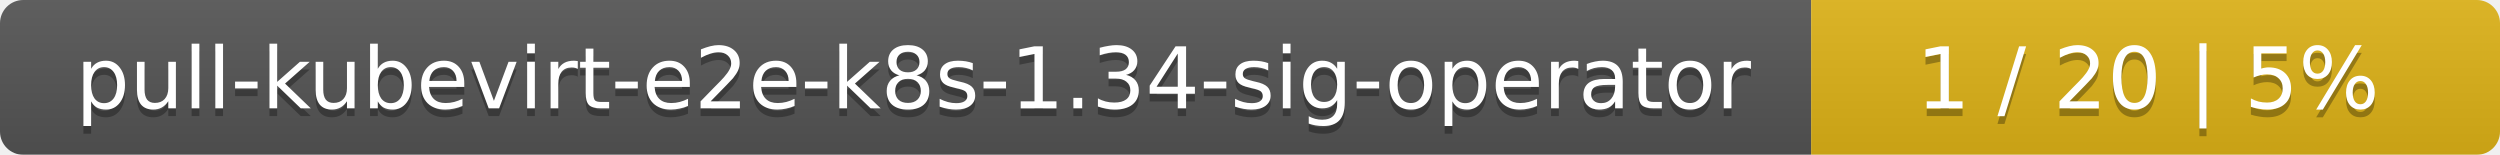
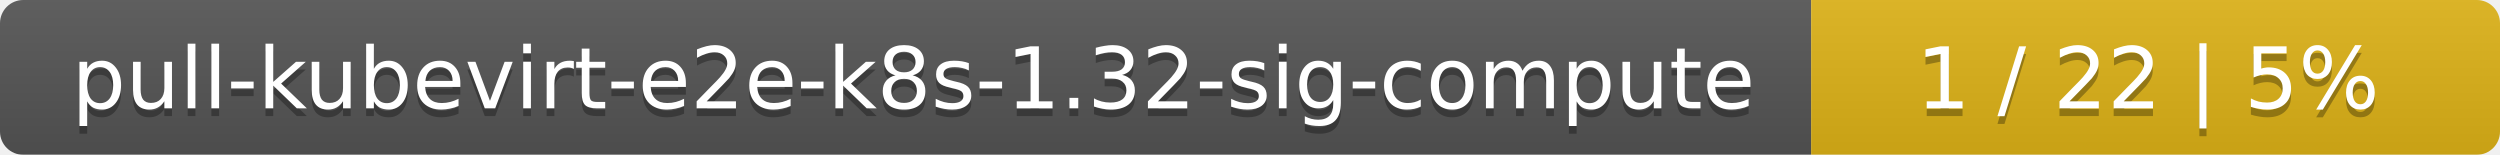
<svg xmlns="http://www.w3.org/2000/svg" width="323" height="20">
  <linearGradient id="smooth" x2="0" y2="100%">
    <stop offset="0" stop-color="#bbb" stop-opacity=".1" />
    <stop offset="1" stop-opacity=".1" />
  </linearGradient>
  <mask id="round">
    <rect width="323" height="20" rx="3" fill="#fff" />
  </mask>
  <g mask="url(#round)">
    <rect width="234" height="20" fill="#555" />
    <rect x="234" width="89" height="20" fill="#dfb317" />
    <rect width="323" height="20" fill="url(#smooth)" />
  </g>
  <g fill="#fff" text-anchor="middle" font-family="DejaVu Sans,Verdana,Geneva,sans-serif" font-size="11">
-     <text x="118" y="15" fill="#010101" fill-opacity=".3">pull-kubevirt-e2e-k8s-1.34-sig-operator</text>
-     <text x="118" y="14">pull-kubevirt-e2e-k8s-1.34-sig-operator</text>
-     <text x="277.5" y="15" fill="#010101" fill-opacity=".3">1 / 20    |    5%</text>
-     <text x="277.5" y="14">1 / 20    |    5%</text>
+     <text x="118" y="15" fill="#010101" fill-opacity=".3">pull-kubevirt-e2e-k8s-1.32-sig-compute</text>
+     <text x="118" y="14">pull-kubevirt-e2e-k8s-1.32-sig-compute</text>
+     <text x="277.5" y="15" fill="#010101" fill-opacity=".3">1 / 22    |    5%</text>
+     <text x="277.5" y="14">1 / 22    |    5%</text>
  </g>
</svg>
